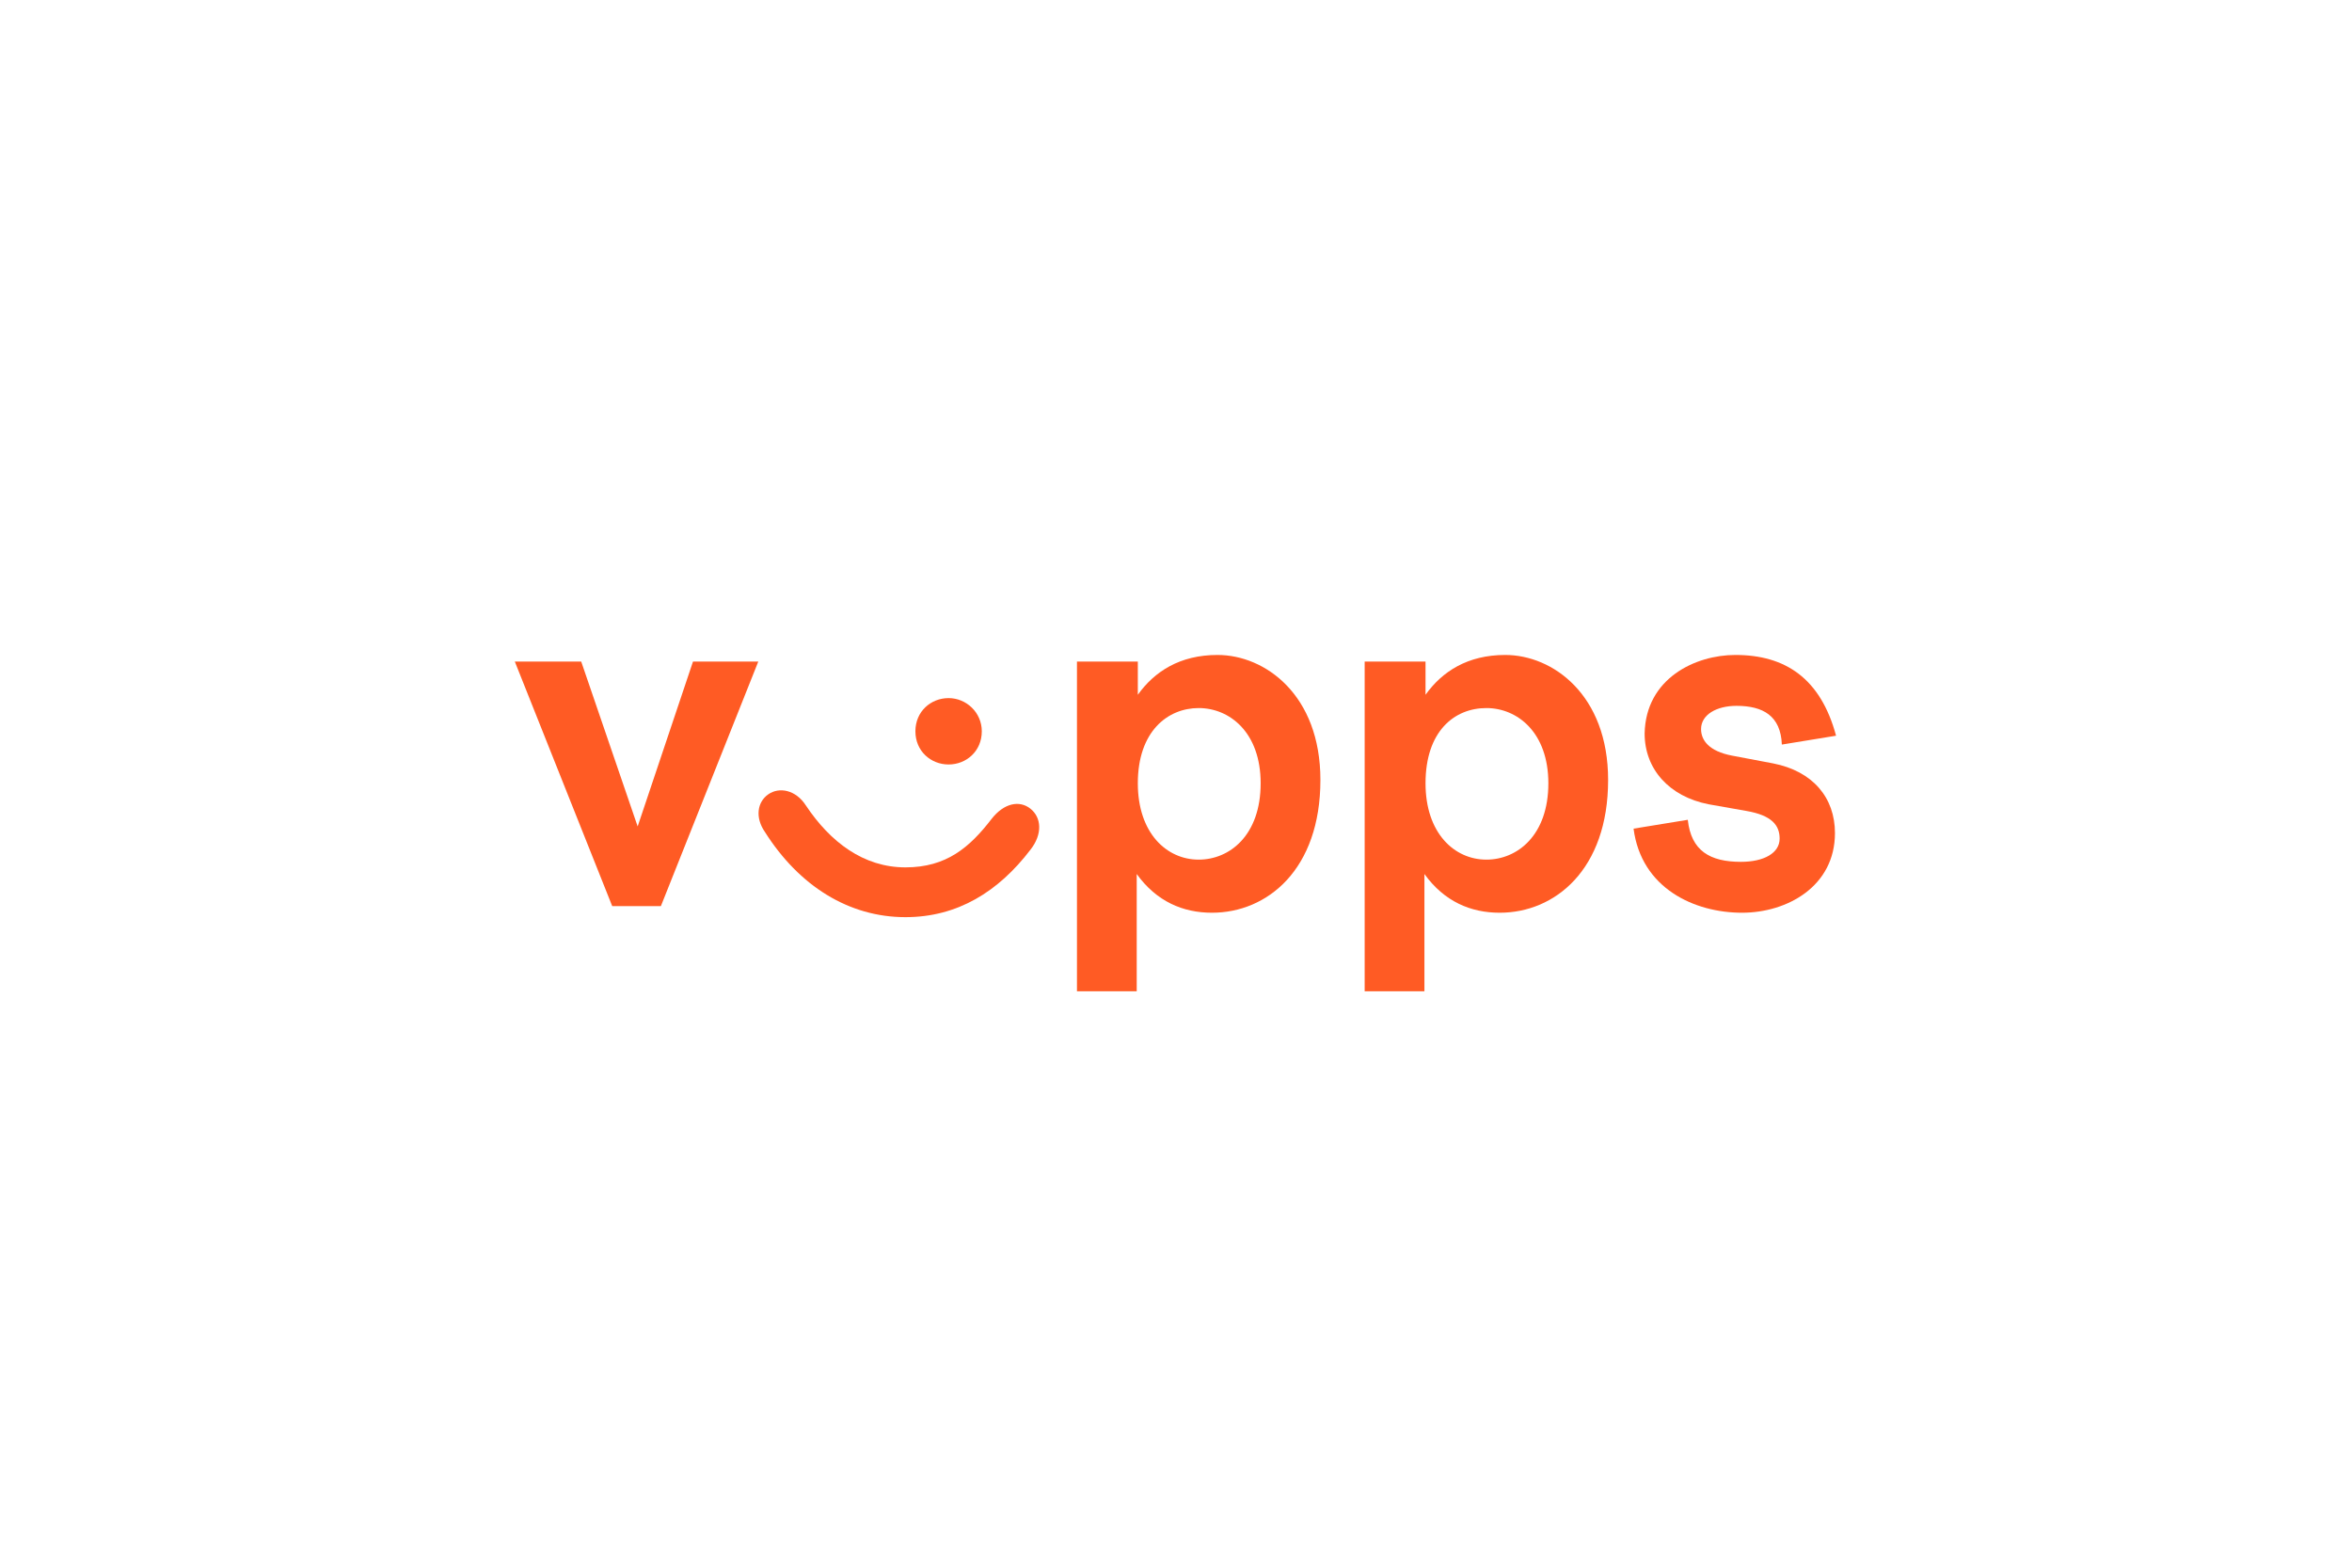
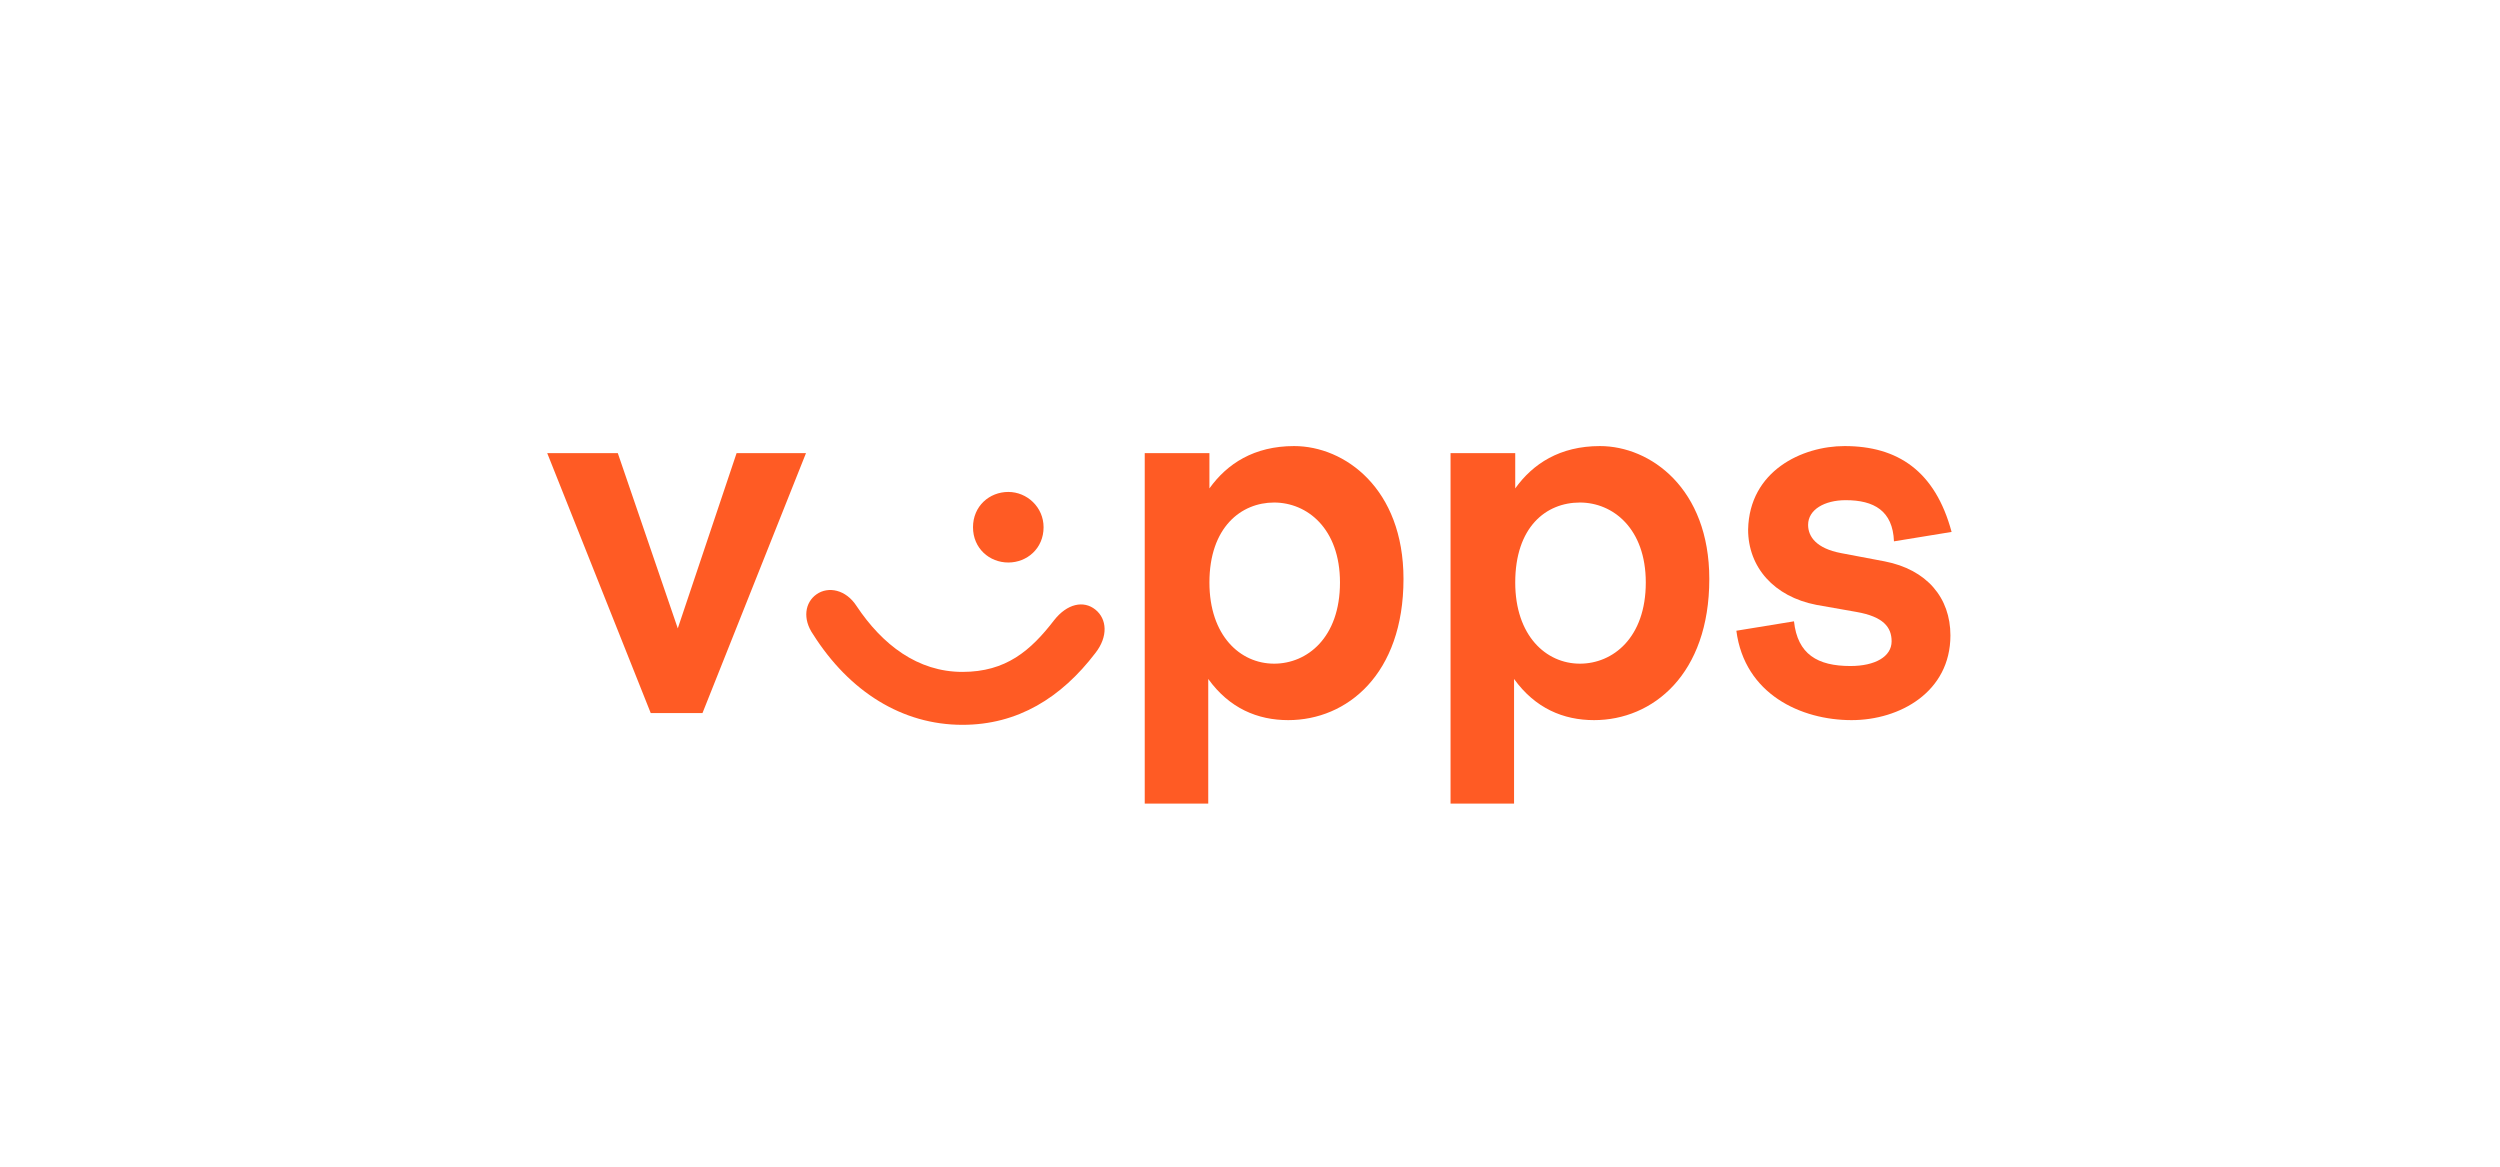
- <svg xmlns="http://www.w3.org/2000/svg" height="800" width="1200" xml:space="preserve" y="0" x="0" id="Layer_1" version="1.1" viewBox="-24.525 -16.525 212.55 99.15">
+ <svg xmlns="http://www.w3.org/2000/svg" xml:space="preserve" y="0" x="0" id="Layer_1" version="1.1" viewBox="-24.525 -16.525 212.55 99.15">
  <style id="style147" type="text/css">.st0{fill:#ff5b24}.st1{fill:none}</style>
  <path id="path149" d="M28 22l5.1 14.9 5-14.9H44l-8.8 22.1h-4.4L22 22z" class="st0" />
  <path id="path151" d="M141.4 38.1l14.9-5.1-14.9-5v-6l22.1 8.8v4.4L141.4 44z" class="st1" />
  <path id="path153" d="M28 44l5.1 14.9 5-14.9H44l-8.8 22.1h-4.4L22 44z" class="st1" />
  <path id="path155" d="M38.1 22.1L33 7.2l-5 14.9h-6L30.9 0h4.4l8.8 22.1z" class="st1" />
  <path id="path157" d="M22.1 28L7.2 33.1l14.9 5.1v5.9L0 35.3v-4.4L22.1 22z" class="st1" />
  <path id="path159" d="M57.3 40.6c3.7 0 5.8-1.8 7.8-4.4 1.1-1.4 2.5-1.7 3.5-.9 1 .8 1.1 2.3 0 3.7-2.9 3.8-6.6 6.1-11.3 6.1-5.1 0-9.6-2.8-12.7-7.7-.9-1.3-.7-2.7.3-3.4 1-.7 2.5-.4 3.4 1 2.2 3.3 5.2 5.6 9 5.6zm6.9-12.3c0 1.8-1.4 3-3 3s-3-1.2-3-3 1.4-3 3-3 3 1.3 3 3z" class="st0" />
  <path id="path161" d="M78.3 22v3c1.5-2.1 3.8-3.6 7.2-3.6 4.3 0 9.3 3.6 9.3 11.3 0 8.1-4.8 12-9.8 12-2.6 0-5-1-6.8-3.5v10.6h-5.4V22zm0 11c0 4.5 2.6 6.9 5.5 6.9 2.8 0 5.6-2.2 5.6-6.9 0-4.6-2.8-6.8-5.6-6.8s-5.5 2.1-5.5 6.8z" class="st0" />
  <path id="path163" d="M104.3 22v3c1.5-2.1 3.8-3.6 7.2-3.6 4.3 0 9.3 3.6 9.3 11.3 0 8.1-4.8 12-9.8 12-2.6 0-5-1-6.8-3.5v10.6h-5.4V22zm0 11c0 4.5 2.6 6.9 5.5 6.9 2.8 0 5.6-2.2 5.6-6.9 0-4.6-2.8-6.8-5.6-6.8-2.9 0-5.5 2.1-5.5 6.8z" class="st0" />
  <path id="path165" d="M132.3 21.4c4.5 0 7.7 2.1 9.1 7.3l-4.9.8c-.1-2.6-1.7-3.5-4.1-3.5-1.8 0-3.2.8-3.2 2.1 0 1 .7 2 2.8 2.4l3.7.7c3.6.7 5.6 3.1 5.6 6.3 0 4.8-4.3 7.2-8.4 7.2-4.3 0-9.1-2.2-9.8-7.6l4.9-.8c.3 2.8 2 3.8 4.8 3.8 2.1 0 3.5-.8 3.5-2.1 0-1.2-.7-2.1-3-2.5l-3.4-.6c-3.6-.7-5.8-3.2-5.8-6.4.1-5 4.6-7.1 8.2-7.1z" class="st0" />
</svg>
